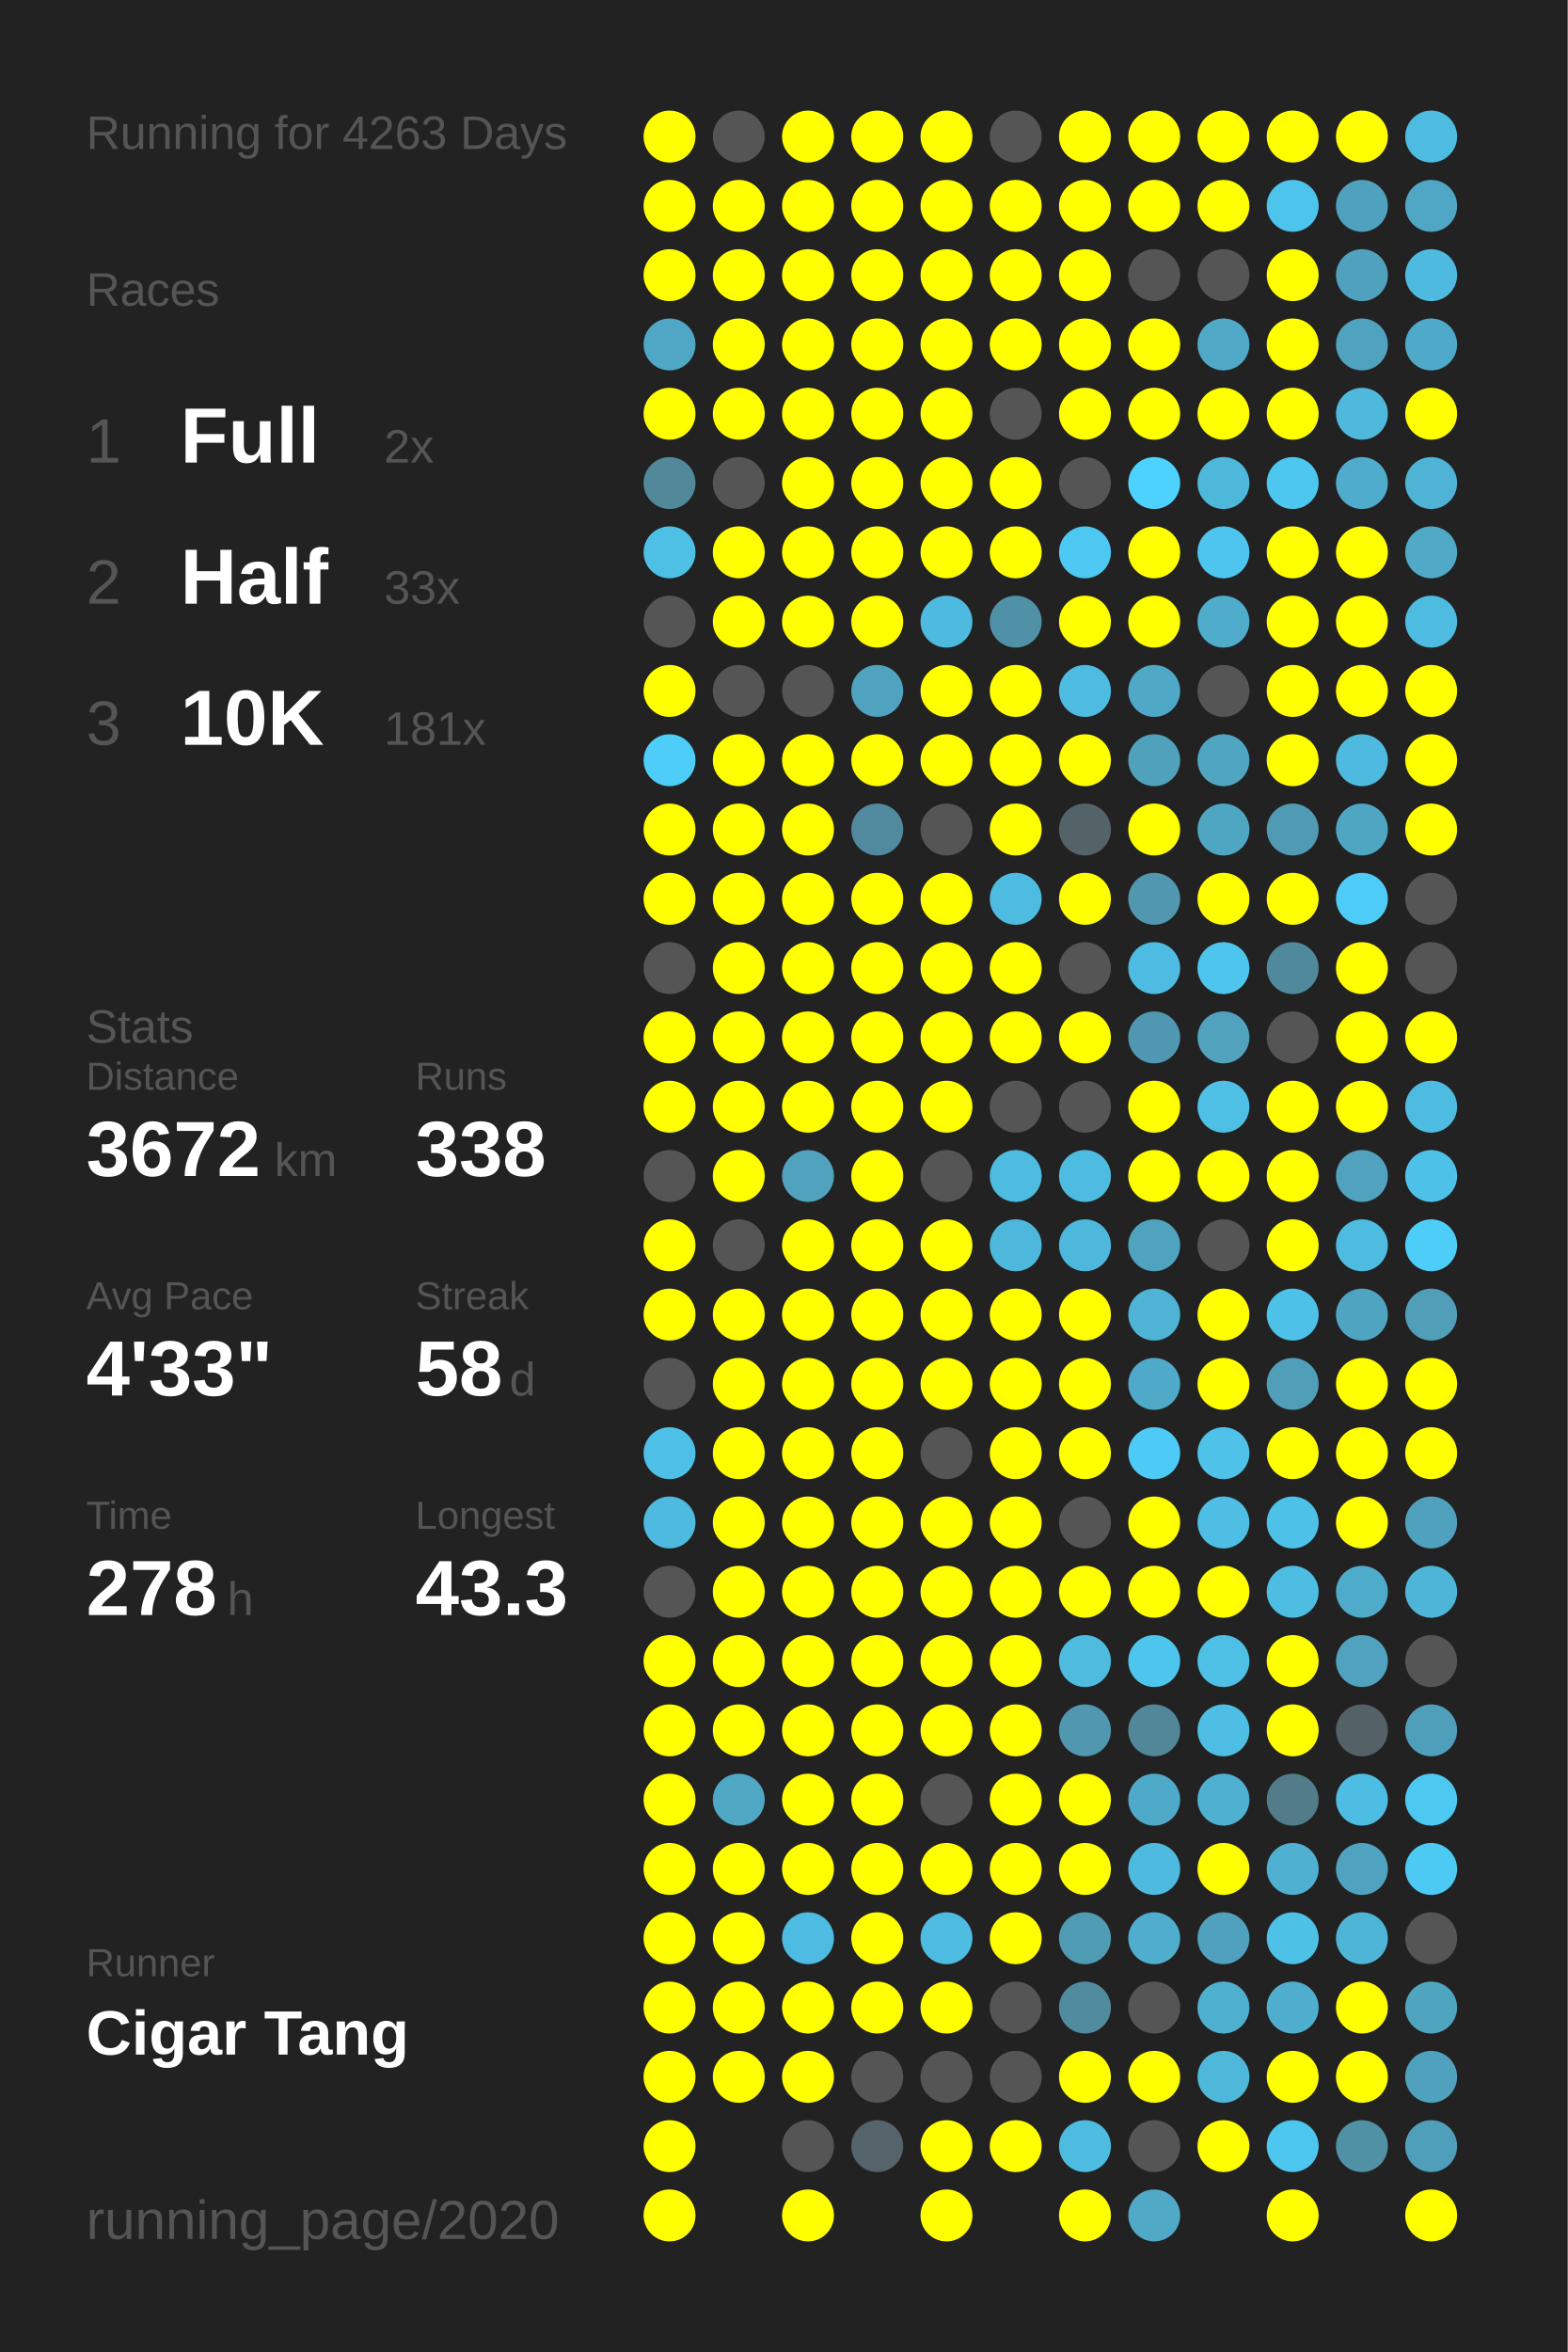
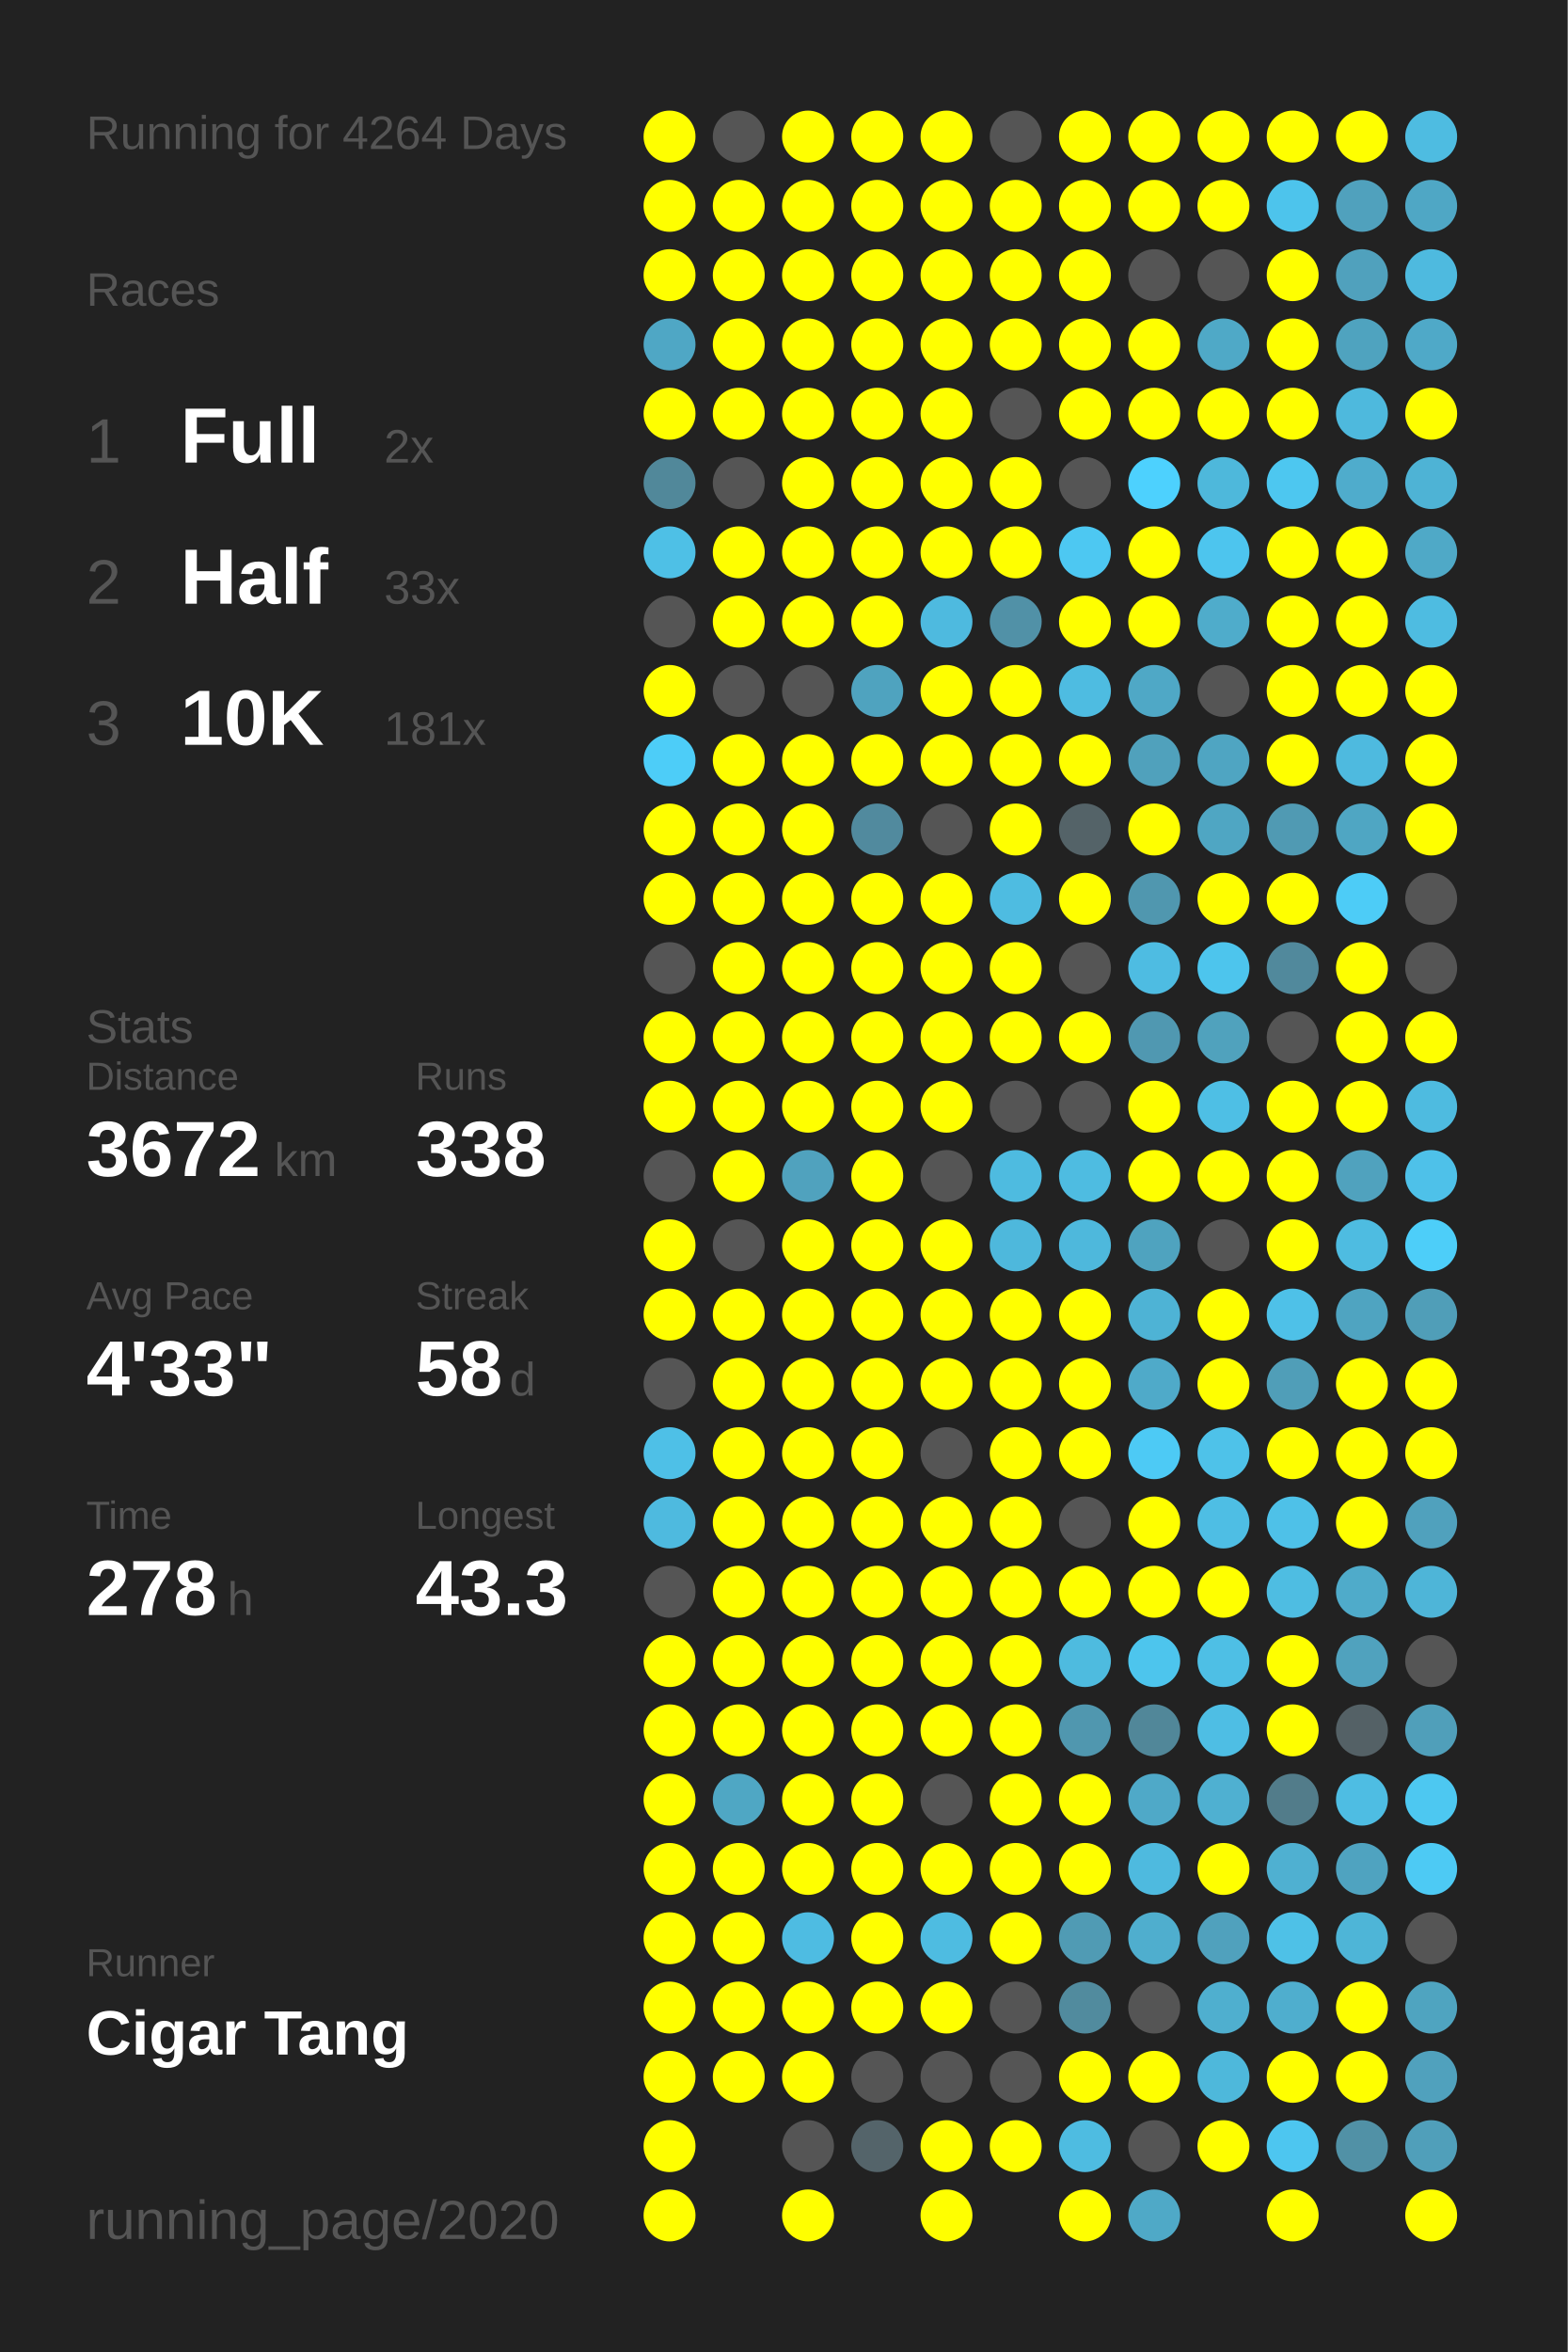
<svg xmlns="http://www.w3.org/2000/svg" baseProfile="full" height="300mm" version="1.1" viewBox="0,0,200,300" width="200mm">
  <defs />
  <rect fill="#222222" height="300" width="200" x="0" y="0" />
-   <text fill="#555555" style="font-size:6px; font-family:Arial;" x="11" y="19">Running for 4263 Days</text>
+   <text fill="#555555" style="font-size:6px; font-family:Arial;" x="11" y="19">Running for 4264 Days</text>
  <text fill="#555555" style="font-size:6px; font-family:Arial;" x="11" y="39">Races</text>
  <text fill="#555555" style="font-size:8px; font-family:Arial;" x="11" y="59">1</text>
  <text fill="#FFFFFF" style="font-size:10px; font-family:Arial; font-weight:bold;" x="23" y="59">Full</text>
  <text fill="#555555" style="font-size:6px; font-family:Arial;" x="49" y="59">2x</text>
  <text fill="#555555" style="font-size:8px; font-family:Arial;" x="11" y="77">2</text>
  <text fill="#FFFFFF" style="font-size:10px; font-family:Arial; font-weight:bold;" x="23" y="77">Half</text>
  <text fill="#555555" style="font-size:6px; font-family:Arial;" x="49" y="77">33x</text>
  <text fill="#555555" style="font-size:8px; font-family:Arial;" x="11" y="95">3</text>
  <text fill="#FFFFFF" style="font-size:10px; font-family:Arial; font-weight:bold;" x="23" y="95">10K</text>
  <text fill="#555555" style="font-size:6px; font-family:Arial;" x="49" y="95">181x</text>
  <text fill="#555555" style="font-size:6px; font-family:Arial;" x="11" y="133">Stats</text>
  <text fill="#555555" style="font-size:5px; font-family:Arial;" x="11" y="139">Distance</text>
  <text fill="#FFFFFF" style="font-size:10px; font-family:Arial; font-weight:bold;" x="11" y="150">3672</text>
  <text fill="#555555" style="font-size:6px; font-family:Arial;" x="35" y="150">km</text>
  <text fill="#555555" style="font-size:5px; font-family:Arial;" x="53" y="139">Runs</text>
  <text fill="#FFFFFF" style="font-size:10px; font-family:Arial; font-weight:bold;" x="53" y="150">338</text>
  <text fill="#555555" style="font-size:5px; font-family:Arial;" x="11" y="167">Avg Pace</text>
  <text fill="#FFFFFF" style="font-size:10px; font-family:Arial; font-weight:bold;" x="11" y="178">4'33"</text>
  <text fill="#555555" style="font-size:5px; font-family:Arial;" x="53" y="167">Streak</text>
  <text fill="#FFFFFF" style="font-size:10px; font-family:Arial; font-weight:bold;" x="53" y="178">58</text>
  <text fill="#555555" style="font-size:6px; font-family:Arial;" x="65" y="178">d</text>
  <text fill="#555555" style="font-size:5px; font-family:Arial;" x="11" y="195">Time</text>
  <text fill="#FFFFFF" style="font-size:10px; font-family:Arial; font-weight:bold;" x="11" y="206">278</text>
  <text fill="#555555" style="font-size:6px; font-family:Arial;" x="29" y="206">h</text>
  <text fill="#555555" style="font-size:5px; font-family:Arial;" x="53" y="195">Longest</text>
  <text fill="#FFFFFF" style="font-size:10px; font-family:Arial; font-weight:bold;" x="53" y="206">43.3</text>
  <text fill="#555555" style="font-size:5px; font-family:Arial;" x="11" y="252.065">Runner</text>
  <text fill="#FFFFFF" style="font-size:8px; font-family:Arial; font-weight:bold;" x="11" y="262.065">Cigar Tang</text>
  <text fill="#555555" style="font-size:7px; font-family:Arial;" x="11" y="285.581">running_page/2020</text>
  <circle cx="85.417" cy="17.419" fill="#FFFF00" r="3.312" />
  <circle cx="85.417" cy="26.258" fill="#FFFF00" r="3.312" />
  <circle cx="85.417" cy="35.097" fill="#FFFF00" r="3.312" />
  <circle cx="85.417" cy="43.935" fill="#4fa7c5" r="3.312" />
  <circle cx="85.417" cy="52.774" fill="#FFFF00" r="3.312" />
  <circle cx="85.417" cy="61.613" fill="#51889a" r="3.312" />
  <circle cx="85.417" cy="70.452" fill="#4ec0e6" r="3.312" />
  <circle cx="85.417" cy="79.29" fill="#555555" r="3.312" />
  <circle cx="85.417" cy="88.129" fill="#FFFF00" r="3.312" />
  <circle cx="85.417" cy="96.968" fill="#4dcdf8" r="3.312" />
  <circle cx="85.417" cy="105.806" fill="#FFFF00" r="3.312" />
  <circle cx="85.417" cy="114.645" fill="#FFFF00" r="3.312" />
  <circle cx="85.417" cy="123.484" fill="#555555" r="3.312" />
  <circle cx="85.417" cy="132.323" fill="#FFFF00" r="3.312" />
  <circle cx="85.417" cy="141.161" fill="#FFFF00" r="3.312" />
  <circle cx="85.417" cy="150" fill="#555555" r="3.312" />
  <circle cx="85.417" cy="158.839" fill="#FFFF00" r="3.312" />
  <circle cx="85.417" cy="167.677" fill="#FFFF00" r="3.312" />
  <circle cx="85.417" cy="176.516" fill="#555555" r="3.312" />
  <circle cx="85.417" cy="185.355" fill="#4ec0e7" r="3.312" />
  <circle cx="85.417" cy="194.194" fill="#4ebadf" r="3.312" />
  <circle cx="85.417" cy="203.032" fill="#555555" r="3.312" />
  <circle cx="85.417" cy="211.871" fill="#FFFF00" r="3.312" />
  <circle cx="85.417" cy="220.71" fill="#FFFF00" r="3.312" />
  <circle cx="85.417" cy="229.548" fill="#FFFF00" r="3.312" />
  <circle cx="85.417" cy="238.387" fill="#FFFF00" r="3.312" />
  <circle cx="85.417" cy="247.226" fill="#FFFF00" r="3.312" />
  <circle cx="85.417" cy="256.065" fill="#FFFF00" r="3.312" />
  <circle cx="85.417" cy="264.903" fill="#FFFF00" r="3.312" />
  <circle cx="85.417" cy="273.742" fill="#FFFF00" r="3.312" />
  <circle cx="85.417" cy="282.581" fill="#FFFF00" r="3.312" />
  <circle cx="94.25" cy="17.419" fill="#555555" r="3.312" />
  <circle cx="94.25" cy="26.258" fill="#FFFF00" r="3.312" />
  <circle cx="94.25" cy="35.097" fill="#FFFF00" r="3.312" />
  <circle cx="94.25" cy="43.935" fill="#FFFF00" r="3.312" />
  <circle cx="94.25" cy="52.774" fill="#FFFF00" r="3.312" />
  <circle cx="94.25" cy="61.613" fill="#555555" r="3.312" />
  <circle cx="94.25" cy="70.452" fill="#FFFF00" r="3.312" />
  <circle cx="94.25" cy="79.29" fill="#FFFF00" r="3.312" />
  <circle cx="94.25" cy="88.129" fill="#555555" r="3.312" />
  <circle cx="94.25" cy="96.968" fill="#FFFF00" r="3.312" />
  <circle cx="94.25" cy="105.806" fill="#FFFF00" r="3.312" />
  <circle cx="94.25" cy="114.645" fill="#FFFF00" r="3.312" />
  <circle cx="94.25" cy="123.484" fill="#FFFF00" r="3.312" />
  <circle cx="94.25" cy="132.323" fill="#FFFF00" r="3.312" />
  <circle cx="94.25" cy="141.161" fill="#FFFF00" r="3.312" />
  <circle cx="94.25" cy="150" fill="#FFFF00" r="3.312" />
  <circle cx="94.25" cy="158.839" fill="#555555" r="3.312" />
  <circle cx="94.25" cy="167.677" fill="#FFFF00" r="3.312" />
  <circle cx="94.25" cy="176.516" fill="#FFFF00" r="3.312" />
  <circle cx="94.25" cy="185.355" fill="#FFFF00" r="3.312" />
  <circle cx="94.25" cy="194.194" fill="#FFFF00" r="3.312" />
  <circle cx="94.25" cy="203.032" fill="#FFFF00" r="3.312" />
  <circle cx="94.25" cy="211.871" fill="#FFFF00" r="3.312" />
  <circle cx="94.25" cy="220.71" fill="#FFFF00" r="3.312" />
  <circle cx="94.25" cy="229.548" fill="#4fa7c4" r="3.312" />
  <circle cx="94.25" cy="238.387" fill="#FFFF00" r="3.312" />
  <circle cx="94.25" cy="247.226" fill="#FFFF00" r="3.312" />
  <circle cx="94.25" cy="256.065" fill="#FFFF00" r="3.312" />
  <circle cx="94.25" cy="264.903" fill="#FFFF00" r="3.312" />
  <circle cx="103.083" cy="17.419" fill="#FFFF00" r="3.312" />
  <circle cx="103.083" cy="26.258" fill="#FFFF00" r="3.312" />
  <circle cx="103.083" cy="35.097" fill="#FFFF00" r="3.312" />
  <circle cx="103.083" cy="43.935" fill="#FFFF00" r="3.312" />
  <circle cx="103.083" cy="52.774" fill="#FFFF00" r="3.312" />
  <circle cx="103.083" cy="61.613" fill="#FFFF00" r="3.312" />
  <circle cx="103.083" cy="70.452" fill="#FFFF00" r="3.312" />
  <circle cx="103.083" cy="79.29" fill="#FFFF00" r="3.312" />
  <circle cx="103.083" cy="88.129" fill="#555555" r="3.312" />
  <circle cx="103.083" cy="96.968" fill="#FFFF00" r="3.312" />
  <circle cx="103.083" cy="105.806" fill="#FFFF00" r="3.312" />
  <circle cx="103.083" cy="114.645" fill="#FFFF00" r="3.312" />
  <circle cx="103.083" cy="123.484" fill="#FFFF00" r="3.312" />
  <circle cx="103.083" cy="132.323" fill="#FFFF00" r="3.312" />
  <circle cx="103.083" cy="141.161" fill="#FFFF00" r="3.312" />
  <circle cx="103.083" cy="150" fill="#50a2be" r="3.312" />
  <circle cx="103.083" cy="158.839" fill="#FFFF00" r="3.312" />
  <circle cx="103.083" cy="167.677" fill="#FFFF00" r="3.312" />
  <circle cx="103.083" cy="176.516" fill="#FFFF00" r="3.312" />
  <circle cx="103.083" cy="185.355" fill="#FFFF00" r="3.312" />
  <circle cx="103.083" cy="194.194" fill="#FFFF00" r="3.312" />
  <circle cx="103.083" cy="203.032" fill="#FFFF00" r="3.312" />
  <circle cx="103.083" cy="211.871" fill="#FFFF00" r="3.312" />
  <circle cx="103.083" cy="220.71" fill="#FFFF00" r="3.312" />
  <circle cx="103.083" cy="229.548" fill="#FFFF00" r="3.312" />
  <circle cx="103.083" cy="238.387" fill="#FFFF00" r="3.312" />
  <circle cx="103.083" cy="247.226" fill="#4ebce2" r="3.312" />
  <circle cx="103.083" cy="256.065" fill="#FFFF00" r="3.312" />
  <circle cx="103.083" cy="264.903" fill="#FFFF00" r="3.312" />
  <circle cx="103.083" cy="273.742" fill="#555555" r="3.312" />
  <circle cx="103.083" cy="282.581" fill="#FFFF00" r="3.312" />
  <circle cx="111.917" cy="17.419" fill="#FFFF00" r="3.312" />
  <circle cx="111.917" cy="26.258" fill="#FFFF00" r="3.312" />
  <circle cx="111.917" cy="35.097" fill="#FFFF00" r="3.312" />
  <circle cx="111.917" cy="43.935" fill="#FFFF00" r="3.312" />
  <circle cx="111.917" cy="52.774" fill="#FFFF00" r="3.312" />
  <circle cx="111.917" cy="61.613" fill="#FFFF00" r="3.312" />
  <circle cx="111.917" cy="70.452" fill="#FFFF00" r="3.312" />
  <circle cx="111.917" cy="79.29" fill="#FFFF00" r="3.312" />
  <circle cx="111.917" cy="88.129" fill="#4fa3bf" r="3.312" />
  <circle cx="111.917" cy="96.968" fill="#FFFF00" r="3.312" />
  <circle cx="111.917" cy="105.806" fill="#518a9e" r="3.312" />
  <circle cx="111.917" cy="114.645" fill="#FFFF00" r="3.312" />
  <circle cx="111.917" cy="123.484" fill="#FFFF00" r="3.312" />
  <circle cx="111.917" cy="132.323" fill="#FFFF00" r="3.312" />
  <circle cx="111.917" cy="141.161" fill="#FFFF00" r="3.312" />
  <circle cx="111.917" cy="150" fill="#FFFF00" r="3.312" />
  <circle cx="111.917" cy="158.839" fill="#FFFF00" r="3.312" />
  <circle cx="111.917" cy="167.677" fill="#FFFF00" r="3.312" />
  <circle cx="111.917" cy="176.516" fill="#FFFF00" r="3.312" />
  <circle cx="111.917" cy="185.355" fill="#FFFF00" r="3.312" />
  <circle cx="111.917" cy="194.194" fill="#FFFF00" r="3.312" />
  <circle cx="111.917" cy="203.032" fill="#FFFF00" r="3.312" />
  <circle cx="111.917" cy="211.871" fill="#FFFF00" r="3.312" />
  <circle cx="111.917" cy="220.71" fill="#FFFF00" r="3.312" />
  <circle cx="111.917" cy="229.548" fill="#FFFF00" r="3.312" />
  <circle cx="111.917" cy="238.387" fill="#FFFF00" r="3.312" />
  <circle cx="111.917" cy="247.226" fill="#FFFF00" r="3.312" />
  <circle cx="111.917" cy="256.065" fill="#FFFF00" r="3.312" />
  <circle cx="111.917" cy="264.903" fill="#555555" r="3.312" />
  <circle cx="111.917" cy="273.742" fill="#54646a" r="3.312" />
  <circle cx="120.75" cy="17.419" fill="#FFFF00" r="3.312" />
  <circle cx="120.75" cy="26.258" fill="#FFFF00" r="3.312" />
  <circle cx="120.75" cy="35.097" fill="#FFFF00" r="3.312" />
  <circle cx="120.75" cy="43.935" fill="#FFFF00" r="3.312" />
  <circle cx="120.75" cy="52.774" fill="#FFFF00" r="3.312" />
  <circle cx="120.75" cy="61.613" fill="#FFFF00" r="3.312" />
  <circle cx="120.75" cy="70.452" fill="#FFFF00" r="3.312" />
  <circle cx="120.75" cy="79.29" fill="#4ebadf" r="3.312" />
  <circle cx="120.75" cy="88.129" fill="#FFFF00" r="3.312" />
  <circle cx="120.75" cy="96.968" fill="#FFFF00" r="3.312" />
  <circle cx="120.75" cy="105.806" fill="#555555" r="3.312" />
  <circle cx="120.75" cy="114.645" fill="#FFFF00" r="3.312" />
  <circle cx="120.75" cy="123.484" fill="#FFFF00" r="3.312" />
  <circle cx="120.75" cy="132.323" fill="#FFFF00" r="3.312" />
  <circle cx="120.75" cy="141.161" fill="#FFFF00" r="3.312" />
  <circle cx="120.75" cy="150" fill="#555555" r="3.312" />
  <circle cx="120.75" cy="158.839" fill="#FFFF00" r="3.312" />
  <circle cx="120.75" cy="167.677" fill="#FFFF00" r="3.312" />
  <circle cx="120.75" cy="176.516" fill="#FFFF00" r="3.312" />
  <circle cx="120.75" cy="185.355" fill="#555555" r="3.312" />
  <circle cx="120.75" cy="194.194" fill="#FFFF00" r="3.312" />
  <circle cx="120.75" cy="203.032" fill="#FFFF00" r="3.312" />
  <circle cx="120.75" cy="211.871" fill="#FFFF00" r="3.312" />
  <circle cx="120.75" cy="220.71" fill="#FFFF00" r="3.312" />
  <circle cx="120.75" cy="229.548" fill="#555555" r="3.312" />
  <circle cx="120.75" cy="238.387" fill="#FFFF00" r="3.312" />
  <circle cx="120.75" cy="247.226" fill="#4ebce1" r="3.312" />
  <circle cx="120.75" cy="256.065" fill="#FFFF00" r="3.312" />
  <circle cx="120.75" cy="264.903" fill="#555555" r="3.312" />
  <circle cx="120.75" cy="273.742" fill="#FFFF00" r="3.312" />
  <circle cx="120.75" cy="282.581" fill="#FFFF00" r="3.312" />
  <circle cx="129.583" cy="17.419" fill="#555555" r="3.312" />
  <circle cx="129.583" cy="26.258" fill="#FFFF00" r="3.312" />
  <circle cx="129.583" cy="35.097" fill="#FFFF00" r="3.312" />
  <circle cx="129.583" cy="43.935" fill="#FFFF00" r="3.312" />
  <circle cx="129.583" cy="52.774" fill="#555555" r="3.312" />
  <circle cx="129.583" cy="61.613" fill="#FFFF00" r="3.312" />
  <circle cx="129.583" cy="70.452" fill="#FFFF00" r="3.312" />
  <circle cx="129.583" cy="79.29" fill="#5191a7" r="3.312" />
  <circle cx="129.583" cy="88.129" fill="#FFFF00" r="3.312" />
  <circle cx="129.583" cy="96.968" fill="#FFFF00" r="3.312" />
  <circle cx="129.583" cy="105.806" fill="#FFFF00" r="3.312" />
  <circle cx="129.583" cy="114.645" fill="#4ebce1" r="3.312" />
  <circle cx="129.583" cy="123.484" fill="#FFFF00" r="3.312" />
  <circle cx="129.583" cy="132.323" fill="#FFFF00" r="3.312" />
  <circle cx="129.583" cy="141.161" fill="#555555" r="3.312" />
  <circle cx="129.583" cy="150" fill="#4ebbe0" r="3.312" />
  <circle cx="129.583" cy="158.839" fill="#4eb8dc" r="3.312" />
  <circle cx="129.583" cy="167.677" fill="#FFFF00" r="3.312" />
  <circle cx="129.583" cy="176.516" fill="#FFFF00" r="3.312" />
  <circle cx="129.583" cy="185.355" fill="#FFFF00" r="3.312" />
  <circle cx="129.583" cy="194.194" fill="#FFFF00" r="3.312" />
  <circle cx="129.583" cy="203.032" fill="#FFFF00" r="3.312" />
  <circle cx="129.583" cy="211.871" fill="#FFFF00" r="3.312" />
  <circle cx="129.583" cy="220.71" fill="#FFFF00" r="3.312" />
  <circle cx="129.583" cy="229.548" fill="#FFFF00" r="3.312" />
  <circle cx="129.583" cy="238.387" fill="#FFFF00" r="3.312" />
  <circle cx="129.583" cy="247.226" fill="#FFFF00" r="3.312" />
  <circle cx="129.583" cy="256.065" fill="#555555" r="3.312" />
  <circle cx="129.583" cy="264.903" fill="#555555" r="3.312" />
  <circle cx="129.583" cy="273.742" fill="#FFFF00" r="3.312" />
  <circle cx="138.417" cy="17.419" fill="#FFFF00" r="3.312" />
  <circle cx="138.417" cy="26.258" fill="#FFFF00" r="3.312" />
  <circle cx="138.417" cy="35.097" fill="#FFFF00" r="3.312" />
  <circle cx="138.417" cy="43.935" fill="#FFFF00" r="3.312" />
  <circle cx="138.417" cy="52.774" fill="#FFFF00" r="3.312" />
  <circle cx="138.417" cy="61.613" fill="#555555" r="3.312" />
  <circle cx="138.417" cy="70.452" fill="#4dc8f2" r="3.312" />
  <circle cx="138.417" cy="79.29" fill="#FFFF00" r="3.312" />
  <circle cx="138.417" cy="88.129" fill="#4ebce1" r="3.312" />
  <circle cx="138.417" cy="96.968" fill="#FFFF00" r="3.312" />
  <circle cx="138.417" cy="105.806" fill="#546368" r="3.312" />
  <circle cx="138.417" cy="114.645" fill="#FFFF00" r="3.312" />
  <circle cx="138.417" cy="123.484" fill="#555555" r="3.312" />
  <circle cx="138.417" cy="132.323" fill="#FFFF00" r="3.312" />
  <circle cx="138.417" cy="141.161" fill="#555555" r="3.312" />
  <circle cx="138.417" cy="150" fill="#4ebce1" r="3.312" />
  <circle cx="138.417" cy="158.839" fill="#4eb8dc" r="3.312" />
  <circle cx="138.417" cy="167.677" fill="#FFFF00" r="3.312" />
  <circle cx="138.417" cy="176.516" fill="#FFFF00" r="3.312" />
  <circle cx="138.417" cy="185.355" fill="#FFFF00" r="3.312" />
  <circle cx="138.417" cy="194.194" fill="#555555" r="3.312" />
  <circle cx="138.417" cy="203.032" fill="#FFFF00" r="3.312" />
  <circle cx="138.417" cy="211.871" fill="#4ebbdf" r="3.312" />
  <circle cx="138.417" cy="220.71" fill="#5097af" r="3.312" />
  <circle cx="138.417" cy="229.548" fill="#FFFF00" r="3.312" />
  <circle cx="138.417" cy="238.387" fill="#FFFF00" r="3.312" />
  <circle cx="138.417" cy="247.226" fill="#509bb4" r="3.312" />
  <circle cx="138.417" cy="256.065" fill="#518b9e" r="3.312" />
  <circle cx="138.417" cy="264.903" fill="#FFFF00" r="3.312" />
  <circle cx="138.417" cy="273.742" fill="#4ebce1" r="3.312" />
  <circle cx="138.417" cy="282.581" fill="#FFFF00" r="3.312" />
  <circle cx="147.25" cy="17.419" fill="#FFFF00" r="3.312" />
  <circle cx="147.25" cy="26.258" fill="#FFFF00" r="3.312" />
  <circle cx="147.25" cy="35.097" fill="#555555" r="3.312" />
  <circle cx="147.25" cy="43.935" fill="#FFFF00" r="3.312" />
  <circle cx="147.25" cy="52.774" fill="#FFFF00" r="3.312" />
  <circle cx="147.25" cy="61.613" fill="#4dd1fe" r="3.312" />
  <circle cx="147.25" cy="70.452" fill="#FFFF00" r="3.312" />
  <circle cx="147.25" cy="79.29" fill="#FFFF00" r="3.312" />
  <circle cx="147.25" cy="88.129" fill="#4fa8c6" r="3.312" />
  <circle cx="147.25" cy="96.968" fill="#50a1bc" r="3.312" />
  <circle cx="147.25" cy="105.806" fill="#FFFF00" r="3.312" />
  <circle cx="147.25" cy="114.645" fill="#5097af" r="3.312" />
  <circle cx="147.25" cy="123.484" fill="#4ebce2" r="3.312" />
  <circle cx="147.25" cy="132.323" fill="#5098b1" r="3.312" />
  <circle cx="147.25" cy="141.161" fill="#FFFF00" r="3.312" />
  <circle cx="147.25" cy="150" fill="#FFFF00" r="3.312" />
  <circle cx="147.25" cy="158.839" fill="#4fa3bf" r="3.312" />
  <circle cx="147.25" cy="167.677" fill="#4eb3d5" r="3.312" />
  <circle cx="147.25" cy="176.516" fill="#4faac9" r="3.312" />
  <circle cx="147.25" cy="185.355" fill="#4dcaf5" r="3.312" />
  <circle cx="147.25" cy="194.194" fill="#FFFF00" r="3.312" />
  <circle cx="147.25" cy="203.032" fill="#FFFF00" r="3.312" />
  <circle cx="147.25" cy="211.871" fill="#4dc5ed" r="3.312" />
  <circle cx="147.25" cy="220.71" fill="#518799" r="3.312" />
  <circle cx="147.25" cy="229.548" fill="#4fa9c8" r="3.312" />
  <circle cx="147.25" cy="238.387" fill="#4ebadf" r="3.312" />
  <circle cx="147.25" cy="247.226" fill="#4faece" r="3.312" />
  <circle cx="147.25" cy="256.065" fill="#555555" r="3.312" />
  <circle cx="147.25" cy="264.903" fill="#FFFF00" r="3.312" />
  <circle cx="147.25" cy="273.742" fill="#555555" r="3.312" />
  <circle cx="147.25" cy="282.581" fill="#4fa9c7" r="3.312" />
  <circle cx="156.083" cy="17.419" fill="#FFFF00" r="3.312" />
  <circle cx="156.083" cy="26.258" fill="#FFFF00" r="3.312" />
  <circle cx="156.083" cy="35.097" fill="#555555" r="3.312" />
  <circle cx="156.083" cy="43.935" fill="#4fa9c7" r="3.312" />
  <circle cx="156.083" cy="52.774" fill="#FFFF00" r="3.312" />
  <circle cx="156.083" cy="61.613" fill="#4eb8db" r="3.312" />
  <circle cx="156.083" cy="70.452" fill="#4dc5ee" r="3.312" />
  <circle cx="156.083" cy="79.29" fill="#4faccb" r="3.312" />
  <circle cx="156.083" cy="88.129" fill="#555555" r="3.312" />
  <circle cx="156.083" cy="96.968" fill="#4fa5c2" r="3.312" />
  <circle cx="156.083" cy="105.806" fill="#4fa6c3" r="3.312" />
  <circle cx="156.083" cy="114.645" fill="#FFFF00" r="3.312" />
  <circle cx="156.083" cy="123.484" fill="#4dc5ed" r="3.312" />
  <circle cx="156.083" cy="132.323" fill="#50a2bd" r="3.312" />
  <circle cx="156.083" cy="141.161" fill="#4ebfe5" r="3.312" />
  <circle cx="156.083" cy="150" fill="#FFFF00" r="3.312" />
  <circle cx="156.083" cy="158.839" fill="#555555" r="3.312" />
  <circle cx="156.083" cy="167.677" fill="#FFFF00" r="3.312" />
  <circle cx="156.083" cy="176.516" fill="#FFFF00" r="3.312" />
  <circle cx="156.083" cy="185.355" fill="#4ec2e9" r="3.312" />
  <circle cx="156.083" cy="194.194" fill="#4ebee4" r="3.312" />
  <circle cx="156.083" cy="203.032" fill="#FFFF00" r="3.312" />
  <circle cx="156.083" cy="211.871" fill="#4ebfe5" r="3.312" />
  <circle cx="156.083" cy="220.71" fill="#4ebee4" r="3.312" />
  <circle cx="156.083" cy="229.548" fill="#4fb0d1" r="3.312" />
  <circle cx="156.083" cy="238.387" fill="#FFFF00" r="3.312" />
  <circle cx="156.083" cy="247.226" fill="#50a1bd" r="3.312" />
  <circle cx="156.083" cy="256.065" fill="#4fafcf" r="3.312" />
  <circle cx="156.083" cy="264.903" fill="#4eb8db" r="3.312" />
  <circle cx="156.083" cy="273.742" fill="#FFFF00" r="3.312" />
  <circle cx="164.917" cy="17.419" fill="#FFFF00" r="3.312" />
  <circle cx="164.917" cy="26.258" fill="#4dc4ec" r="3.312" />
  <circle cx="164.917" cy="35.097" fill="#FFFF00" r="3.312" />
  <circle cx="164.917" cy="43.935" fill="#FFFF00" r="3.312" />
  <circle cx="164.917" cy="52.774" fill="#FFFF00" r="3.312" />
  <circle cx="164.917" cy="61.613" fill="#4dc7f0" r="3.312" />
  <circle cx="164.917" cy="70.452" fill="#FFFF00" r="3.312" />
  <circle cx="164.917" cy="79.29" fill="#FFFF00" r="3.312" />
  <circle cx="164.917" cy="88.129" fill="#FFFF00" r="3.312" />
  <circle cx="164.917" cy="96.968" fill="#FFFF00" r="3.312" />
  <circle cx="164.917" cy="105.806" fill="#509ab3" r="3.312" />
  <circle cx="164.917" cy="114.645" fill="#FFFF00" r="3.312" />
  <circle cx="164.917" cy="123.484" fill="#51899c" r="3.312" />
  <circle cx="164.917" cy="132.323" fill="#555555" r="3.312" />
  <circle cx="164.917" cy="141.161" fill="#FFFF00" r="3.312" />
  <circle cx="164.917" cy="150" fill="#FFFF00" r="3.312" />
  <circle cx="164.917" cy="158.839" fill="#FFFF00" r="3.312" />
  <circle cx="164.917" cy="167.677" fill="#4ec1e8" r="3.312" />
  <circle cx="164.917" cy="176.516" fill="#509eb8" r="3.312" />
  <circle cx="164.917" cy="185.355" fill="#FFFF00" r="3.312" />
  <circle cx="164.917" cy="194.194" fill="#4ec1e8" r="3.312" />
  <circle cx="164.917" cy="203.032" fill="#4ebde2" r="3.312" />
  <circle cx="164.917" cy="211.871" fill="#FFFF00" r="3.312" />
  <circle cx="164.917" cy="220.71" fill="#FFFF00" r="3.312" />
  <circle cx="164.917" cy="229.548" fill="#527c8a" r="3.312" />
  <circle cx="164.917" cy="238.387" fill="#4fb0d1" r="3.312" />
  <circle cx="164.917" cy="247.226" fill="#4ec1e7" r="3.312" />
  <circle cx="164.917" cy="256.065" fill="#4faece" r="3.312" />
  <circle cx="164.917" cy="264.903" fill="#FFFF00" r="3.312" />
  <circle cx="164.917" cy="273.742" fill="#4dc6f0" r="3.312" />
  <circle cx="164.917" cy="282.581" fill="#FFFF00" r="3.312" />
  <circle cx="173.75" cy="17.419" fill="#FFFF00" r="3.312" />
  <circle cx="173.75" cy="26.258" fill="#50a1bd" r="3.312" />
  <circle cx="173.75" cy="35.097" fill="#50a1bd" r="3.312" />
  <circle cx="173.75" cy="43.935" fill="#4fa3bf" r="3.312" />
  <circle cx="173.75" cy="52.774" fill="#4eb9dd" r="3.312" />
  <circle cx="173.75" cy="61.613" fill="#4faccc" r="3.312" />
  <circle cx="173.75" cy="70.452" fill="#FFFF00" r="3.312" />
  <circle cx="173.75" cy="79.29" fill="#FFFF00" r="3.312" />
  <circle cx="173.75" cy="88.129" fill="#FFFF00" r="3.312" />
  <circle cx="173.75" cy="96.968" fill="#4ebadf" r="3.312" />
  <circle cx="173.75" cy="105.806" fill="#4fa6c3" r="3.312" />
  <circle cx="173.75" cy="114.645" fill="#4dccf7" r="3.312" />
  <circle cx="173.75" cy="123.484" fill="#FFFF00" r="3.312" />
  <circle cx="173.75" cy="132.323" fill="#FFFF00" r="3.312" />
  <circle cx="173.75" cy="141.161" fill="#FFFF00" r="3.312" />
  <circle cx="173.75" cy="150" fill="#50a2be" r="3.312" />
  <circle cx="173.75" cy="158.839" fill="#4ebce1" r="3.312" />
  <circle cx="173.75" cy="167.677" fill="#4fa4c1" r="3.312" />
  <circle cx="173.75" cy="176.516" fill="#FFFF00" r="3.312" />
  <circle cx="173.75" cy="185.355" fill="#FFFF00" r="3.312" />
  <circle cx="173.75" cy="194.194" fill="#FFFF00" r="3.312" />
  <circle cx="173.75" cy="203.032" fill="#4fabca" r="3.312" />
  <circle cx="173.75" cy="211.871" fill="#50a2be" r="3.312" />
  <circle cx="173.75" cy="220.71" fill="#546166" r="3.312" />
  <circle cx="173.75" cy="229.548" fill="#4ebde3" r="3.312" />
  <circle cx="173.75" cy="238.387" fill="#4fa3c0" r="3.312" />
  <circle cx="173.75" cy="247.226" fill="#4eb5d7" r="3.312" />
  <circle cx="173.75" cy="256.065" fill="#FFFF00" r="3.312" />
  <circle cx="173.75" cy="264.903" fill="#FFFF00" r="3.312" />
  <circle cx="173.75" cy="273.742" fill="#5191a6" r="3.312" />
  <circle cx="182.583" cy="17.419" fill="#4ebce1" r="3.312" />
  <circle cx="182.583" cy="26.258" fill="#4fa7c5" r="3.312" />
  <circle cx="182.583" cy="35.097" fill="#4ebadf" r="3.312" />
  <circle cx="182.583" cy="43.935" fill="#4fa9c8" r="3.312" />
  <circle cx="182.583" cy="52.774" fill="#FFFF00" r="3.312" />
  <circle cx="182.583" cy="61.613" fill="#4eb3d5" r="3.312" />
  <circle cx="182.583" cy="70.452" fill="#4fa9c7" r="3.312" />
  <circle cx="182.583" cy="79.29" fill="#4ebce1" r="3.312" />
  <circle cx="182.583" cy="88.129" fill="#FFFF00" r="3.312" />
  <circle cx="182.583" cy="96.968" fill="#FFFF00" r="3.312" />
  <circle cx="182.583" cy="105.806" fill="#FFFF00" r="3.312" />
  <circle cx="182.583" cy="114.645" fill="#555555" r="3.312" />
  <circle cx="182.583" cy="123.484" fill="#555555" r="3.312" />
  <circle cx="182.583" cy="132.323" fill="#FFFF00" r="3.312" />
  <circle cx="182.583" cy="141.161" fill="#4ebbe0" r="3.312" />
  <circle cx="182.583" cy="150" fill="#4ec1e9" r="3.312" />
  <circle cx="182.583" cy="158.839" fill="#4dcef9" r="3.312" />
  <circle cx="182.583" cy="167.677" fill="#509eb8" r="3.312" />
  <circle cx="182.583" cy="176.516" fill="#FFFF00" r="3.312" />
  <circle cx="182.583" cy="185.355" fill="#FFFF00" r="3.312" />
  <circle cx="182.583" cy="194.194" fill="#50a1bd" r="3.312" />
  <circle cx="182.583" cy="203.032" fill="#4eb5d8" r="3.312" />
  <circle cx="182.583" cy="211.871" fill="#555555" r="3.312" />
  <circle cx="182.583" cy="220.71" fill="#509fba" r="3.312" />
  <circle cx="182.583" cy="229.548" fill="#4dc8f1" r="3.312" />
  <circle cx="182.583" cy="238.387" fill="#4dcaf4" r="3.312" />
  <circle cx="182.583" cy="247.226" fill="#555555" r="3.312" />
  <circle cx="182.583" cy="256.065" fill="#4fa4c0" r="3.312" />
  <circle cx="182.583" cy="264.903" fill="#50a1bd" r="3.312" />
  <circle cx="182.583" cy="273.742" fill="#509fba" r="3.312" />
  <circle cx="182.583" cy="282.581" fill="#FFFF00" r="3.312" />
</svg>
